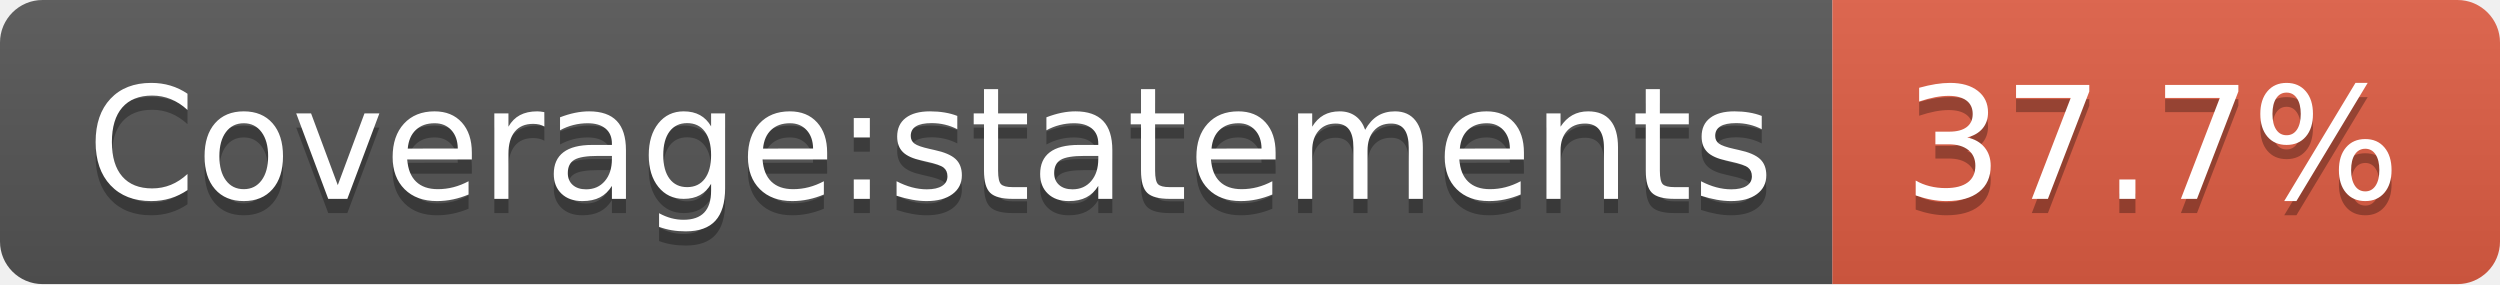
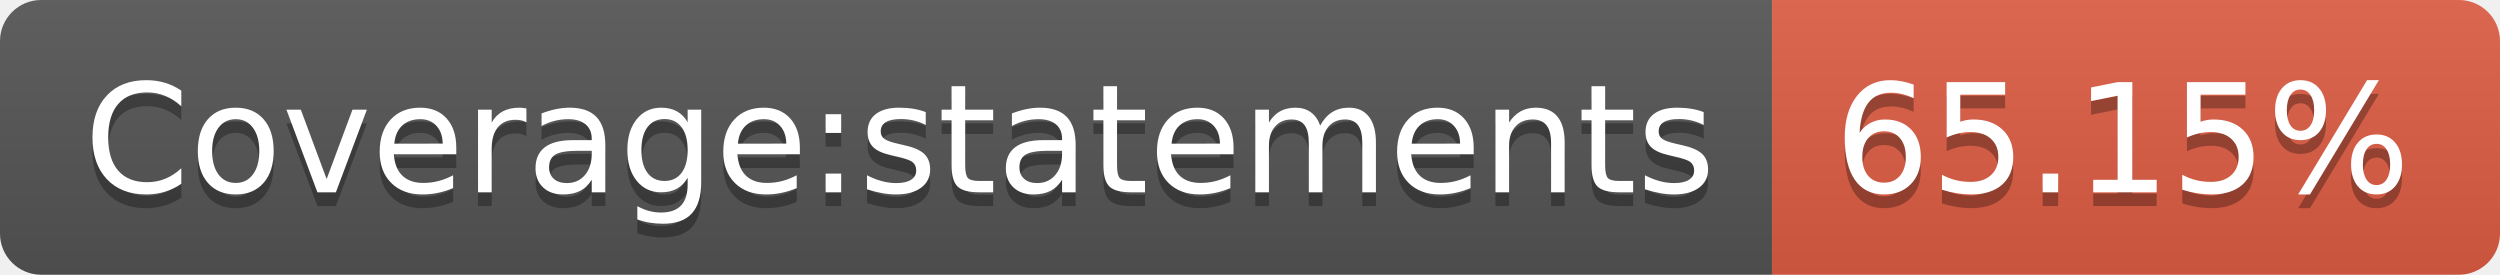
- <svg xmlns="http://www.w3.org/2000/svg" width="176" height="20" role="img" aria-label="Coverage:statements: 37.7%">
+ <svg xmlns="http://www.w3.org/2000/svg" width="182" height="20" role="img" aria-label="Coverage:statements: 65.15%">
  <linearGradient id="s" x2="0" y2="100%">
    <stop offset="0" stop-color="#bbb" stop-opacity=".1" />
    <stop offset="1" stop-opacity=".1" />
  </linearGradient>
  <clipPath id="r">
-     <rect width="176" height="20" rx="3" fill="#fff" />
+     <rect width="182" height="20" rx="3" fill="#fff" />
  </clipPath>
  <g clip-path="url(#r)">
    <rect width="129" height="20" fill="#555" />
-     <rect x="129" width="47" height="20" fill="#e05d44" />
-     <rect width="176" height="20" fill="url(#s)" />
+     <rect x="129" width="53" height="20" fill="#e05d44" />
+     <rect width="182" height="20" fill="url(#s)" />
  </g>
  <g fill="#fff" text-anchor="middle" font-family="Verdana,Geneva,DejaVu Sans,sans-serif" text-rendering="geometricPrecision" font-size="110">
    <text aria-hidden="true" x="655" y="150" fill="#010101" fill-opacity=".3" transform="scale(.1)" textLength="1190">Coverage:statements</text>
    <text x="655" y="140" transform="scale(.1)" fill="#fff" textLength="1190">Coverage:statements</text>
-     <text aria-hidden="true" x="1515" y="150" fill="#010101" fill-opacity=".3" transform="scale(.1)" textLength="370">37.7%</text>
-     <text x="1515" y="140" transform="scale(.1)" fill="#fff" textLength="370">37.7%</text>
+     <text aria-hidden="true" x="1545" y="150" fill="#010101" fill-opacity=".3" transform="scale(.1)" textLength="430">65.15%</text>
+     <text x="1545" y="140" transform="scale(.1)" fill="#fff" textLength="430">65.15%</text>
  </g>
</svg>
